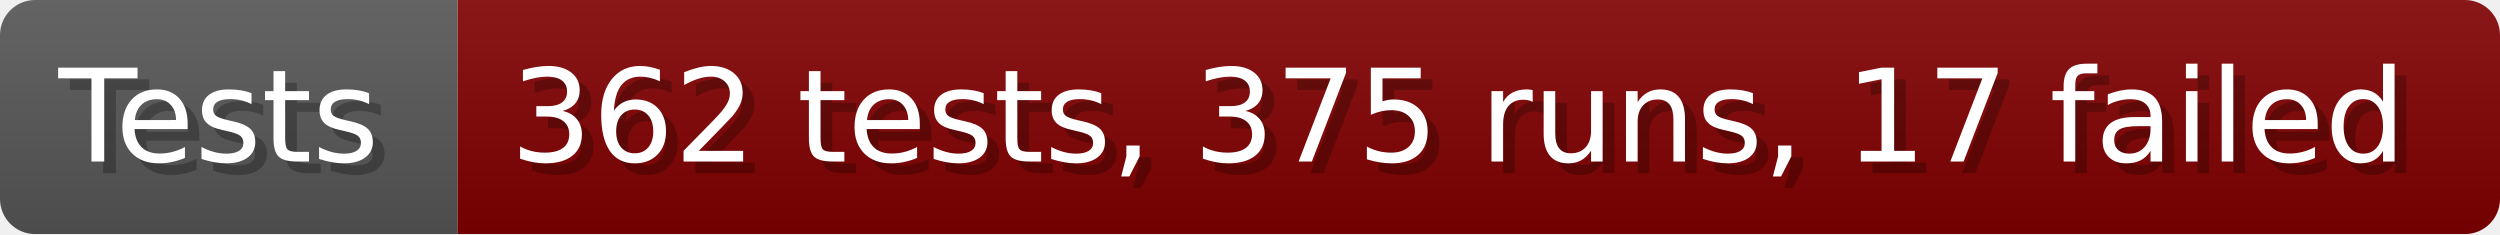
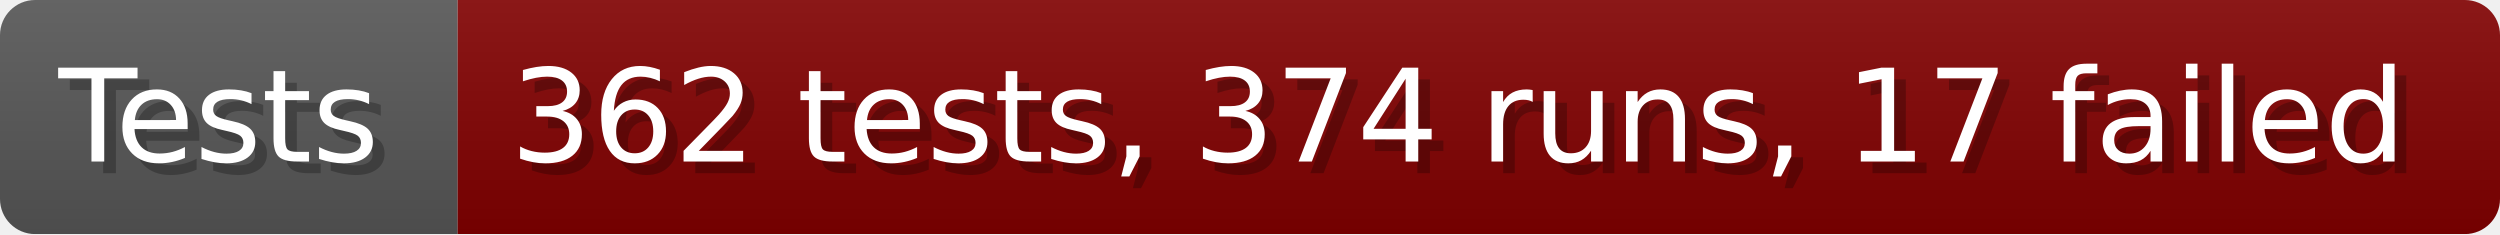
- <svg xmlns="http://www.w3.org/2000/svg" width="213.6" height="20" viewBox="0 0 2136 200" role="img" aria-label="Tests: 362 tests, 375 runs, 17 failed">
+ <svg xmlns="http://www.w3.org/2000/svg" width="213.6" height="20" viewBox="0 0 2136 200" role="img" aria-label="Tests: 362 tests, 374 runs, 17 failed">
  <linearGradient id="a" x2="0" y2="100%">
    <stop offset="0" stop-opacity=".1" stop-color="#EEE" />
    <stop offset="1" stop-opacity=".1" />
  </linearGradient>
  <mask id="m">
    <rect width="2136" height="200" rx="30" fill="#FFF" />
  </mask>
  <g mask="url(#m)">
    <rect width="391" height="200" fill="#555" />
    <rect width="1745" height="200" fill="#800000" x="391" />
    <rect width="2136" height="200" fill="url(#a)" />
  </g>
  <g aria-hidden="true" fill="#fff" text-anchor="start" font-family="Verdana,DejaVu Sans,sans-serif" font-size="110">
    <text x="60" y="148" textLength="291" fill="#000" opacity="0.25">Tests</text>
    <text x="50" y="138" textLength="291">Tests</text>
-     <text x="446" y="148" textLength="1645" fill="#000" opacity="0.25">362 tests, 375 runs, 17 failed</text>
-     <text x="436" y="138" textLength="1645">362 tests, 375 runs, 17 failed</text>
+     <text x="446" y="148" textLength="1645" fill="#000" opacity="0.25">362 tests, 374 runs, 17 failed</text>
+     <text x="436" y="138" textLength="1645">362 tests, 374 runs, 17 failed</text>
  </g>
</svg>
